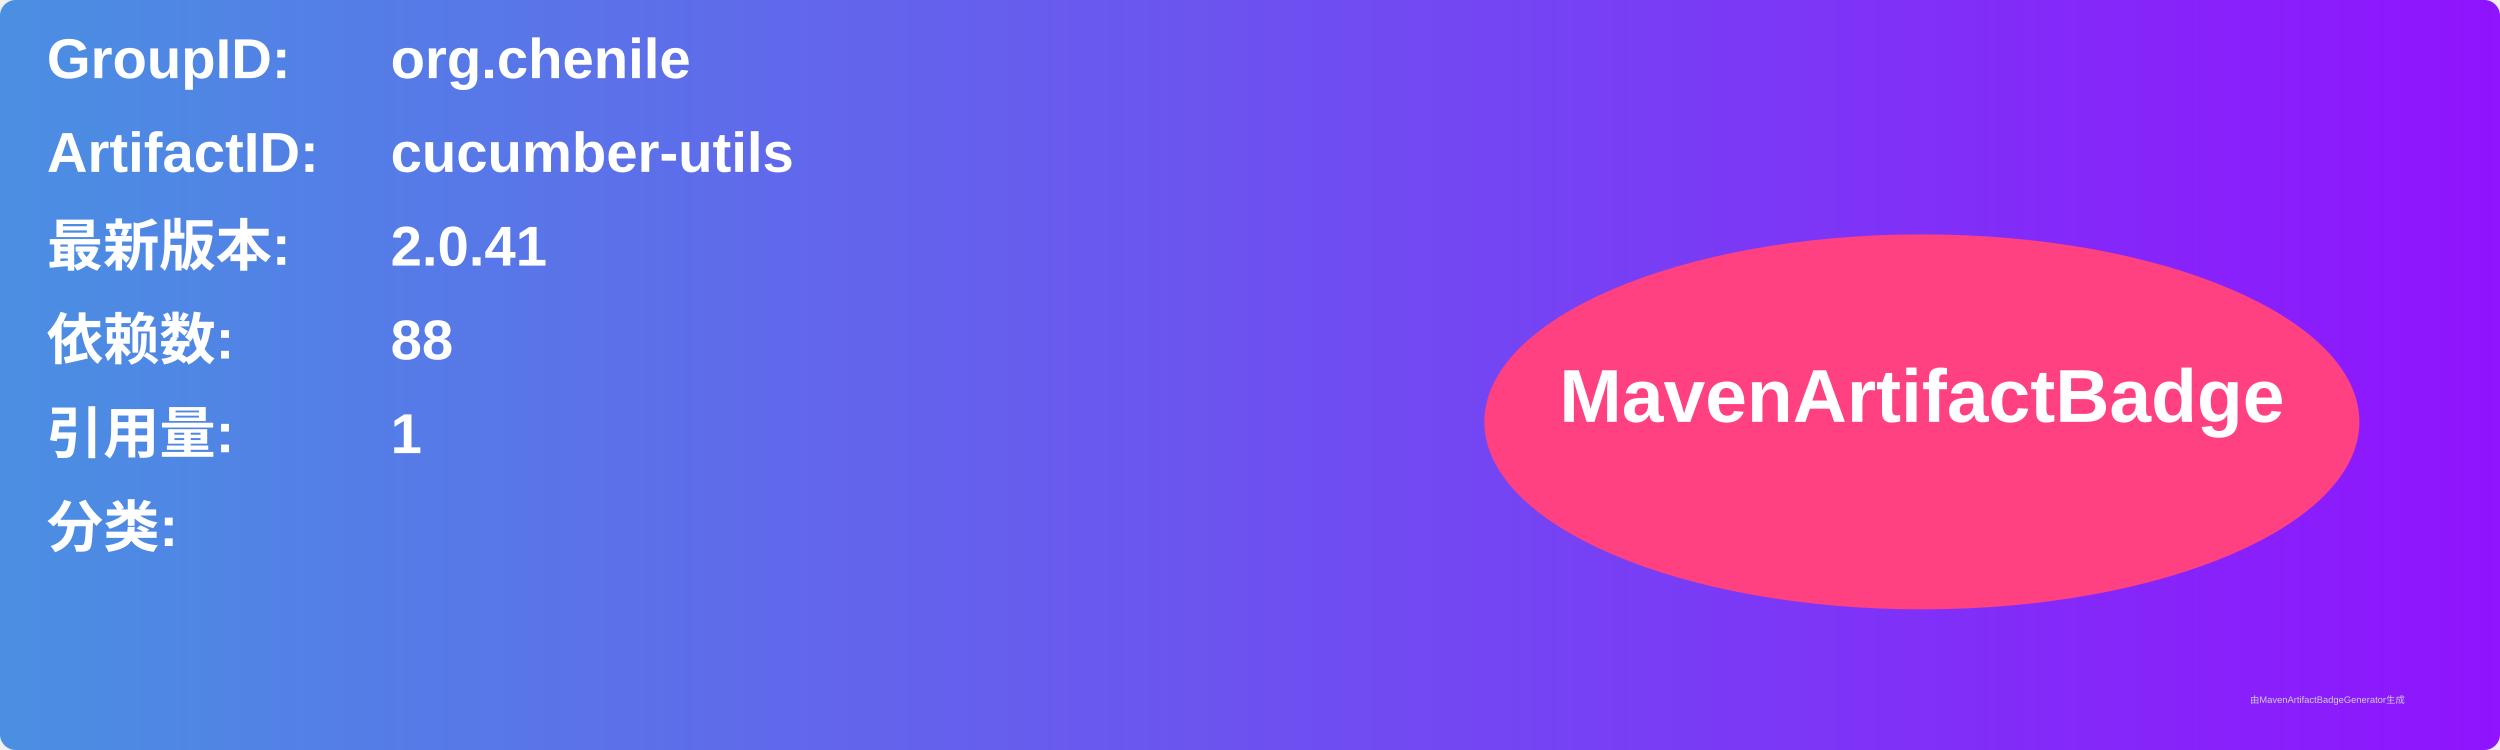
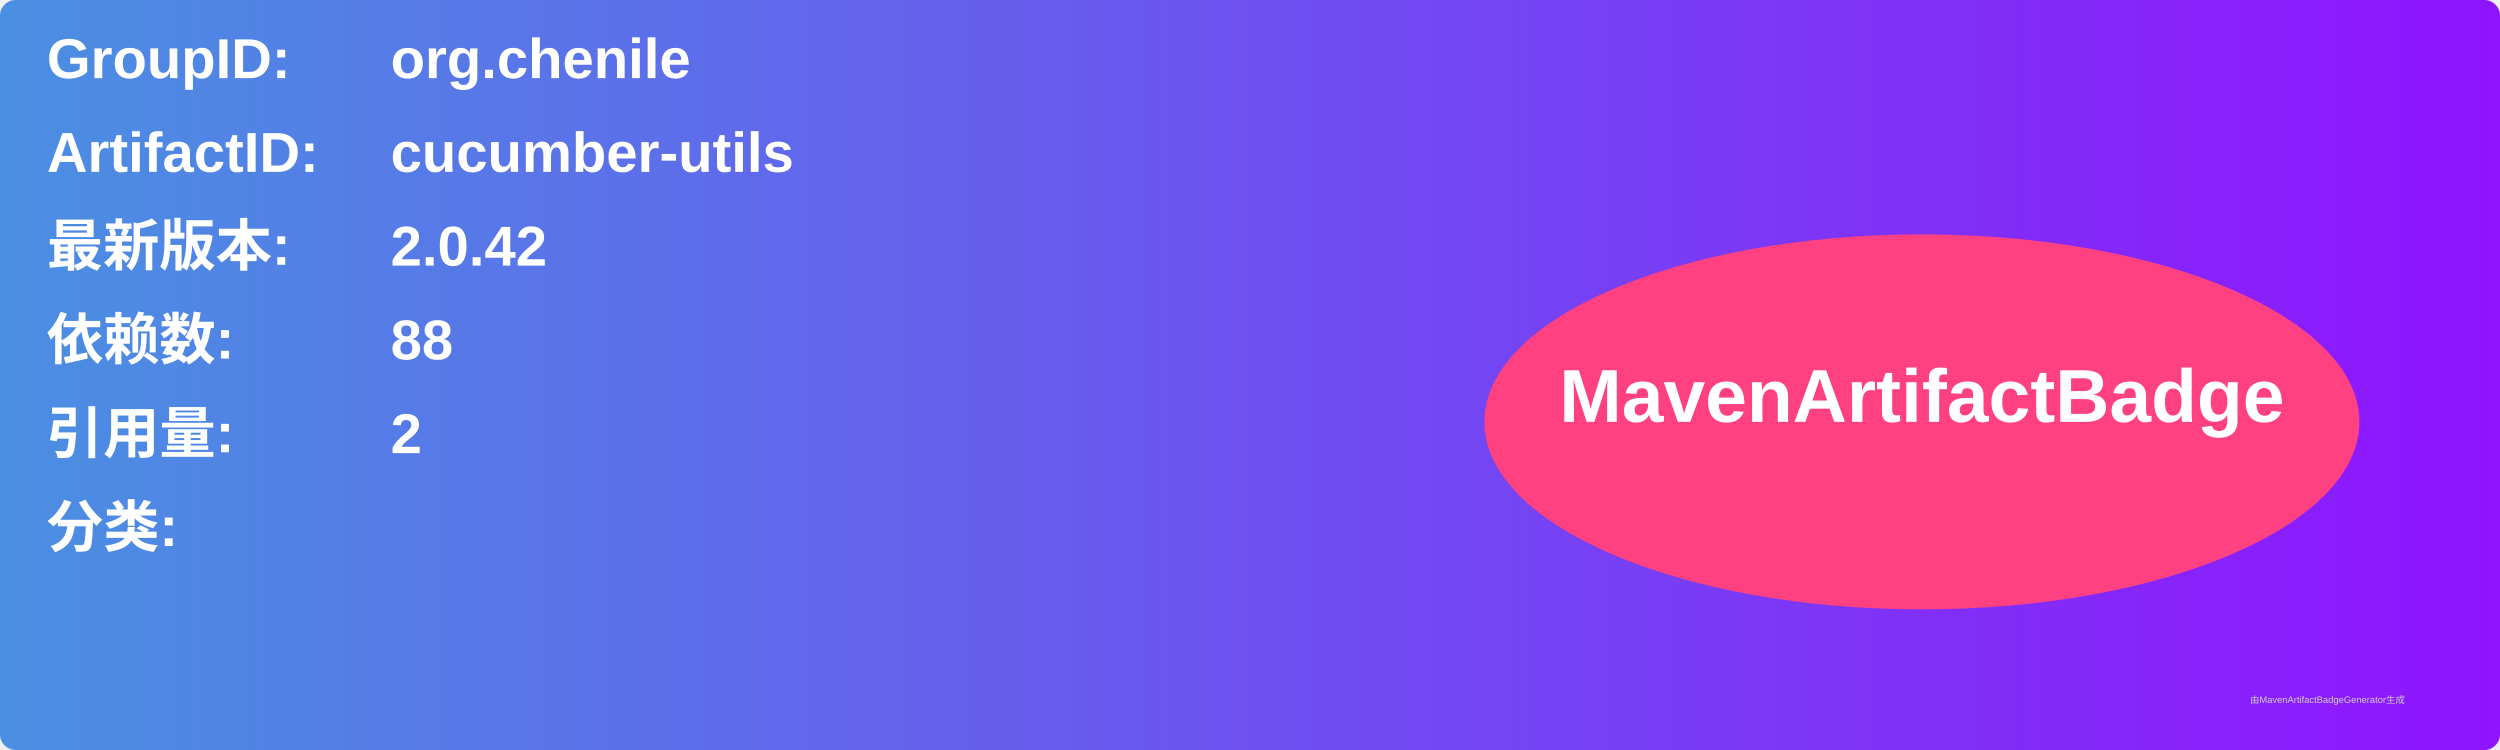
<svg xmlns="http://www.w3.org/2000/svg" width="800" height="240" viewBox="0 0 800 240">
  <linearGradient id="grad" x1="0%" y1="0%" x2="100%" y2="0%">
    <stop offset="0%" stop-color="#4a90e2" />
    <stop offset="100%" stop-color="#9013fe" />
  </linearGradient>
  <rect width="100%" height="100%" rx="5" ry="5" fill="url(#grad)" />
  <g transform="translate(15, 15)">
    <text x="0" y="10" font-family="Arial" font-size="18" fill="white" font-weight="bold" width="260">GroupID:</text>
    <text x="110" y="10" font-family="Arial" font-size="18" fill="white" font-weight="bold" width="460">org.chenile</text>
    <text x="0" y="40" font-family="Arial" font-size="18" fill="white" font-weight="bold" width="260">ArtifactID:</text>
    <text x="110" y="40" font-family="Arial" font-size="18" fill="white" font-weight="bold" width="460">cucumber-utils</text>
    <text x="0" y="70" font-family="Arial" font-size="18" fill="white" font-weight="bold">最新版本:</text>
    <text x="110" y="70" font-family="Arial" font-size="18" fill="white" font-weight="bold">
-       <tspan font-weight="bold">2.0.41</tspan>
+       <tspan font-weight="bold">2.0.42</tspan>
    </text>
    <text x="0" y="100" font-family="Arial" font-size="18" fill="white" font-weight="bold">依赖数: </text>
    <text x="110" y="100" font-family="Arial" font-size="18" fill="white">
      <tspan font-weight="bold">88</tspan>
    </text>
    <text x="0" y="130" font-family="Arial" font-size="18" fill="white" font-weight="bold">引用量: </text>
    <text x="110" y="130" font-family="Arial" font-size="18" fill="white">
-       <tspan font-weight="bold">1</tspan>
+       <tspan font-weight="bold">2</tspan>
    </text>
    <text x="0" y="160" font-family="Arial" font-size="18" fill="white" font-weight="bold">分类:</text>
    <text x="10" y="190" font-family="Arial" font-size="10" fill="white">
      <tspan font-weight="bold" />
    </text>
    <ellipse cx="600" cy="120" rx="140" ry="60" fill="#ff4081" />
    <text x="600" y="120" text-anchor="middle" font-family="Arial" font-size="24" fill="white" font-weight="bold">MavenArtifactBadge</text>
  </g>
  <text x="720" y="225" font-family="Arial" font-size="3" fill="#d0d0d0">由MavenArtifactBadgeGenerator生成</text>
</svg>
